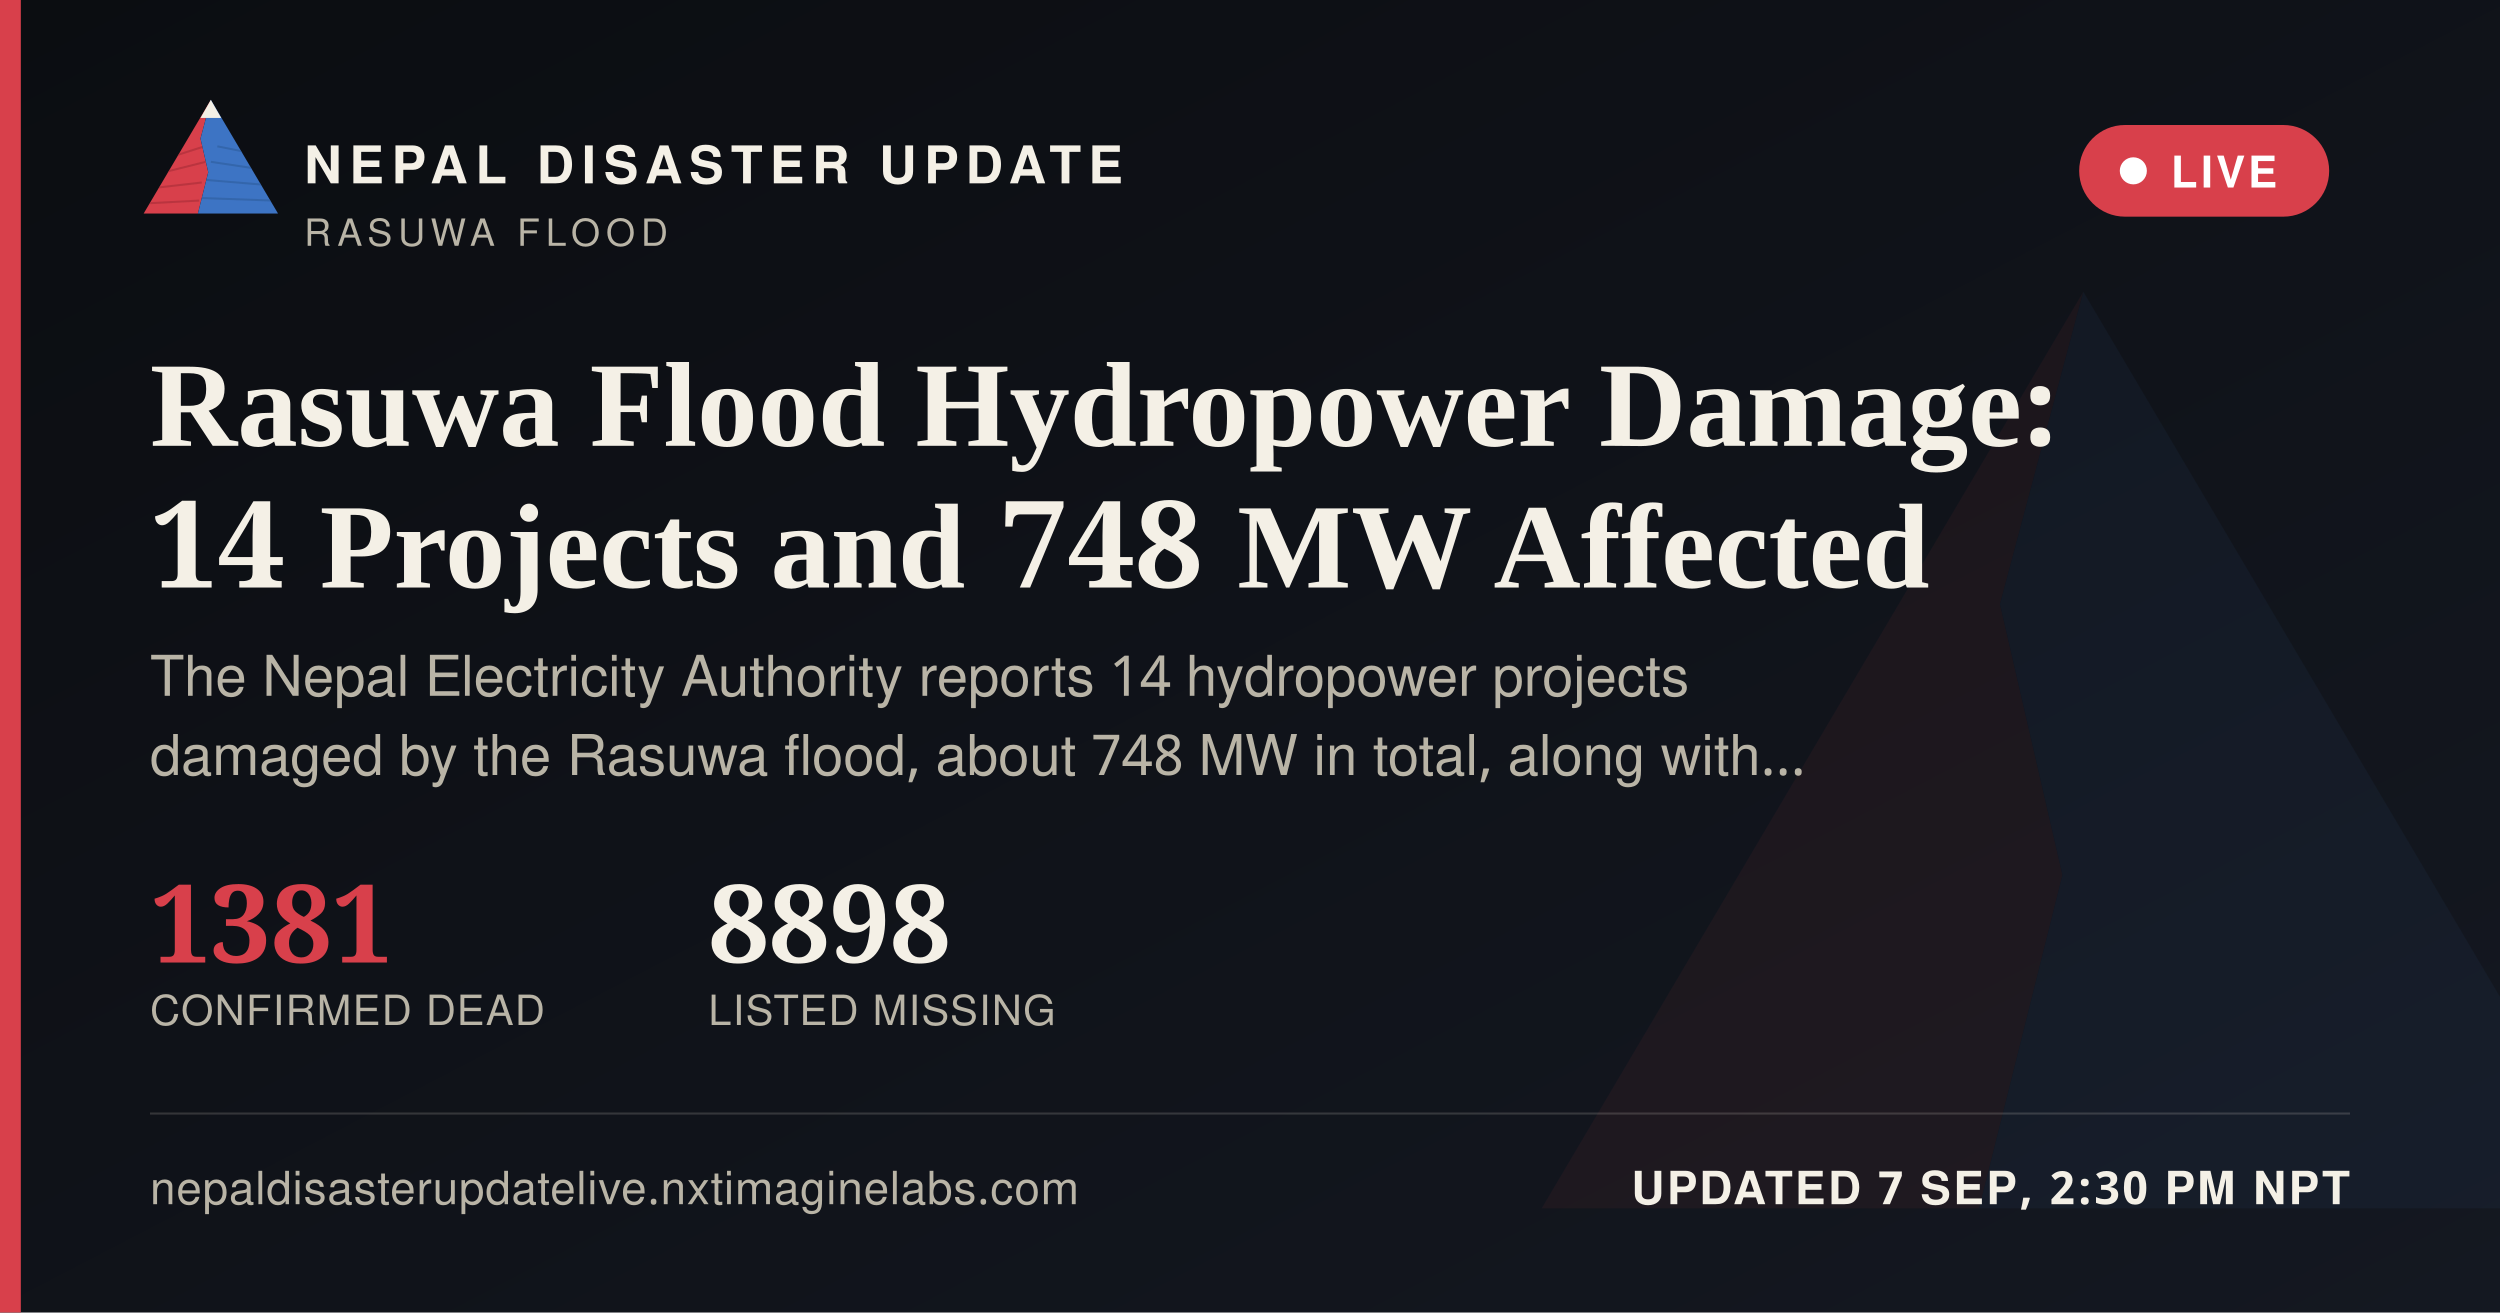
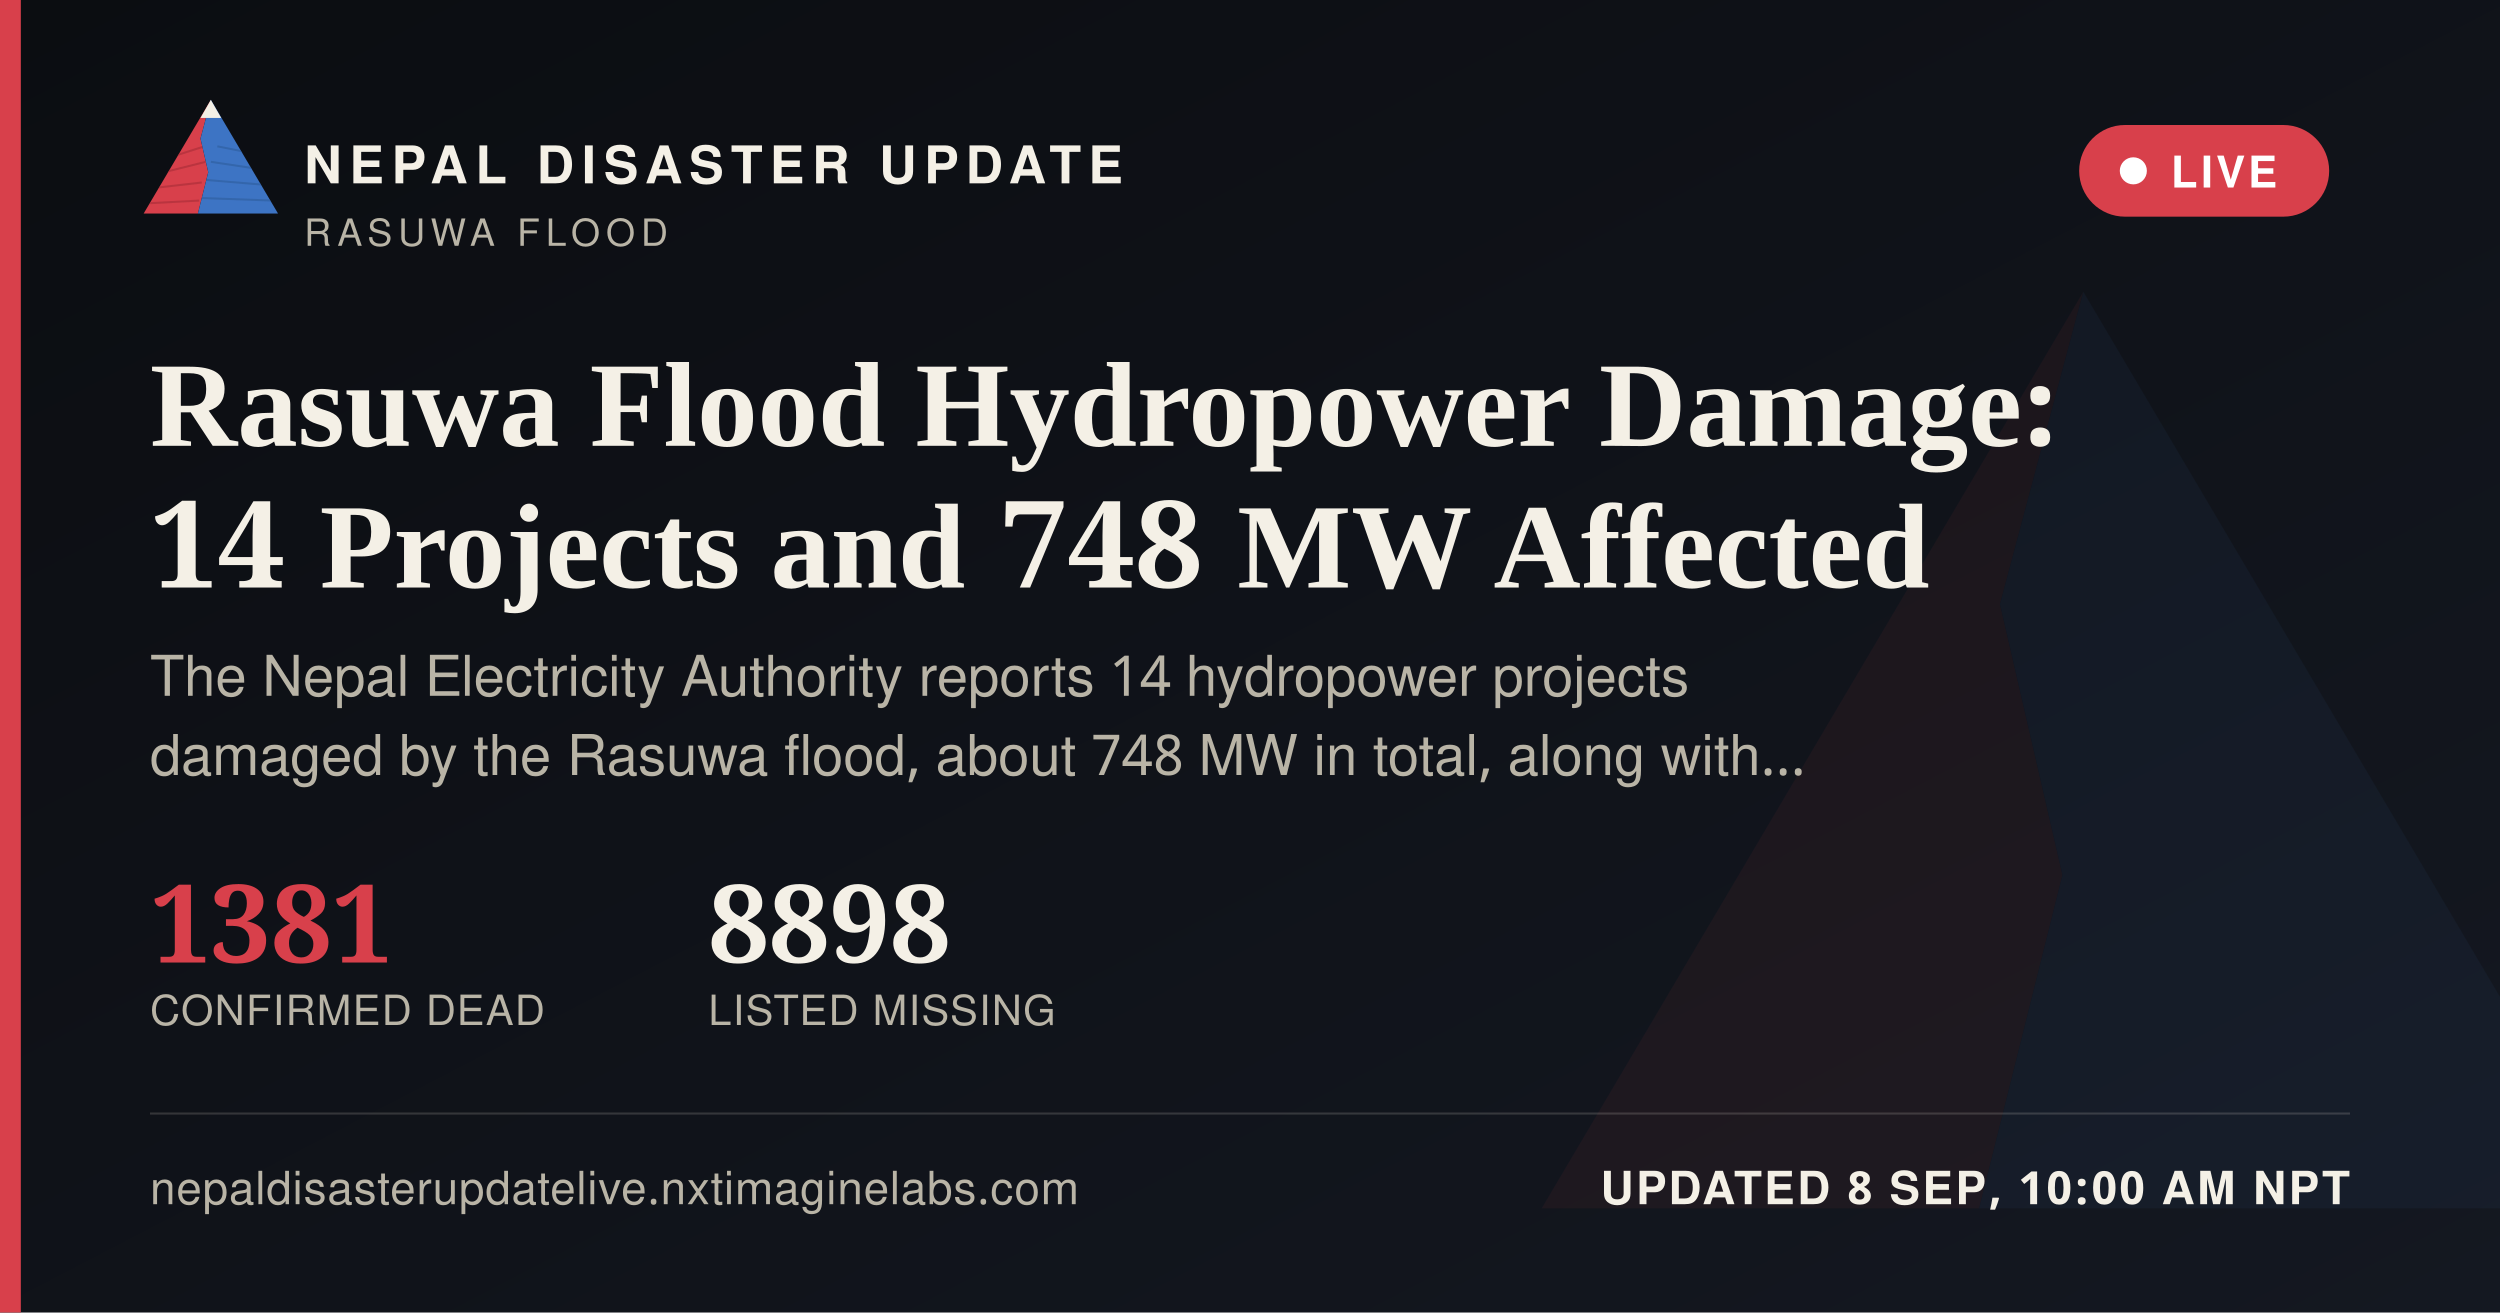
<svg xmlns="http://www.w3.org/2000/svg" width="1200" height="630" viewBox="0 0 1200 630">
  <defs>
    <linearGradient id="ogbg" x1="0" y1="0" x2="1" y2="1">
      <stop offset="0" stop-color="#0B0D11" />
      <stop offset="1" stop-color="#141821" />
    </linearGradient>
  </defs>
  <rect width="1200" height="630" fill="url(#ogbg)" />
  <g transform="translate(700,60) scale(5)" opacity="0.06">
    <polygon points="60,16 52,46 58,72 50,104 8,104" fill="#D8404B" />
    <polygon points="60,16 112,104 50,104 58,72 52,46" fill="#3D74C4" />
  </g>
  <rect x="0" y="0" width="10" height="630" fill="#D8404B" />
  <g transform="translate(64,38) scale(0.62)">
    <g>
      <defs>
        <clipPath id="ogLc">
          <polygon points="60,16 52,46 58,72 50,104 8,104" />
        </clipPath>
        <clipPath id="ogRc">
          <polygon points="60,16 112,104 50,104 58,72 52,46" />
        </clipPath>
      </defs>
      <polygon points="60,16 52,46 58,72 50,104 8,104" fill="#D8404B" />
      <g clip-path="url(#ogLc)" stroke="#A32A34" stroke-width="1.6" fill="none" opacity="0.55">
        <path d="M30,60 L55,52" />
        <path d="M24,72 L56,64" />
        <path d="M18,84 L53,80" />
        <path d="M13,96 L51,94" />
      </g>
      <polygon points="60,16 112,104 50,104 58,72 52,46" fill="#3D74C4" />
      <g clip-path="url(#ogRc)" stroke="#2A5793" stroke-width="1.6" fill="none" opacity="0.5">
        <path d="M65,52 L95,58" />
        <path d="M60,64 L100,70" />
        <path d="M56,78 L104,82" />
        <path d="M52,92 L108,94" />
      </g>
      <polygon points="60,16 52,30 68,30" fill="#F4F0E6" />
    </g>
  </g>
  <text x="146" y="88" font-family="'Public Sans', 'Noto Sans Devanagari', 'Helvetica Neue', Helvetica, Arial, sans-serif" font-size="25" font-weight="800" letter-spacing="3.6" fill="#F4F0E6">NEPAL DISASTER UPDATE</text>
  <text x="146" y="118" font-family="'Public Sans', 'Noto Sans Devanagari', 'Helvetica Neue', Helvetica, Arial, sans-serif" font-size="18" letter-spacing="2.8" fill="#B9B4A6">RASUWA FLOOD</text>
  <g>
    <rect x="998" y="60" width="120" height="44" rx="22" fill="#D8404B" stroke="none" />
    <circle cx="1024" cy="82" r="6.5" fill="#FFFFFF" />
    <text x="1042" y="90" font-family="'Public Sans', 'Noto Sans Devanagari', 'Helvetica Neue', Helvetica, Arial, sans-serif" font-size="21" font-weight="700" letter-spacing="1.6" fill="#FFFFFF">LIVE</text>
  </g>
  <text x="72" y="214" font-family="Newsreader, 'Noto Serif Devanagari', Georgia, 'Times New Roman', serif" font-size="58" font-weight="600" fill="#F4F0E6">Rasuwa Flood Hydropower Damage:</text>
  <text x="72" y="282" font-family="Newsreader, 'Noto Serif Devanagari', Georgia, 'Times New Roman', serif" font-size="58" font-weight="600" fill="#F4F0E6">14 Projects and 748 MW Affected</text>
  <text x="72" y="334" font-family="'Public Sans', 'Noto Sans Devanagari', 'Helvetica Neue', Helvetica, Arial, sans-serif" font-size="27" fill="#B9B4A6">The Nepal Electricity Authority reports 14 hydropower projects</text>
  <text x="72" y="372" font-family="'Public Sans', 'Noto Sans Devanagari', 'Helvetica Neue', Helvetica, Arial, sans-serif" font-size="27" fill="#B9B4A6">damaged by the Rasuwa flood, about 748 MW in total, along with…</text>
  <g transform="translate(72,462)">
    <text x="0" y="0" font-family="Newsreader, 'Noto Serif Devanagari', Georgia, 'Times New Roman', serif" font-size="52" font-weight="600" fill="#D8404B">1381</text>
    <text x="0" y="30" font-family="'Public Sans', 'Noto Sans Devanagari', 'Helvetica Neue', Helvetica, Arial, sans-serif" font-size="20" letter-spacing="0.6" fill="#B9B4A6">CONFIRMED DEAD</text>
    <text x="268" y="0" font-family="Newsreader, 'Noto Serif Devanagari', Georgia, 'Times New Roman', serif" font-size="52" font-weight="600" fill="#F4F0E6">8898</text>
    <text x="268" y="30" font-family="'Public Sans', 'Noto Sans Devanagari', 'Helvetica Neue', Helvetica, Arial, sans-serif" font-size="20" letter-spacing="0.6" fill="#B9B4A6">LISTED MISSING</text>
  </g>
  <rect x="72" y="534" width="1056" height="1" fill="rgba(244,240,230,0.16)" />
  <text x="72" y="578" font-family="'Public Sans', 'Noto Sans Devanagari', 'Helvetica Neue', Helvetica, Arial, sans-serif" font-size="22" fill="#B9B4A6" letter-spacing="0.4">nepaldisasterupdatelive.nxtimaginelabs.com</text>
-   <text x="1128" y="578" text-anchor="end" font-family="'Public Sans', 'Noto Sans Devanagari', 'Helvetica Neue', Helvetica, Arial, sans-serif" font-size="22" font-weight="700" letter-spacing="1.2" fill="#F4F0E6">UPDATED 7 SEP, 2:30 PM NPT</text>
+   <text x="1128" y="578" text-anchor="end" font-family="'Public Sans', 'Noto Sans Devanagari', 'Helvetica Neue', Helvetica, Arial, sans-serif" font-size="22" font-weight="700" letter-spacing="1.2" fill="#F4F0E6">UPDATED 8 SEP, 10:00 AM NPT</text>
</svg>
